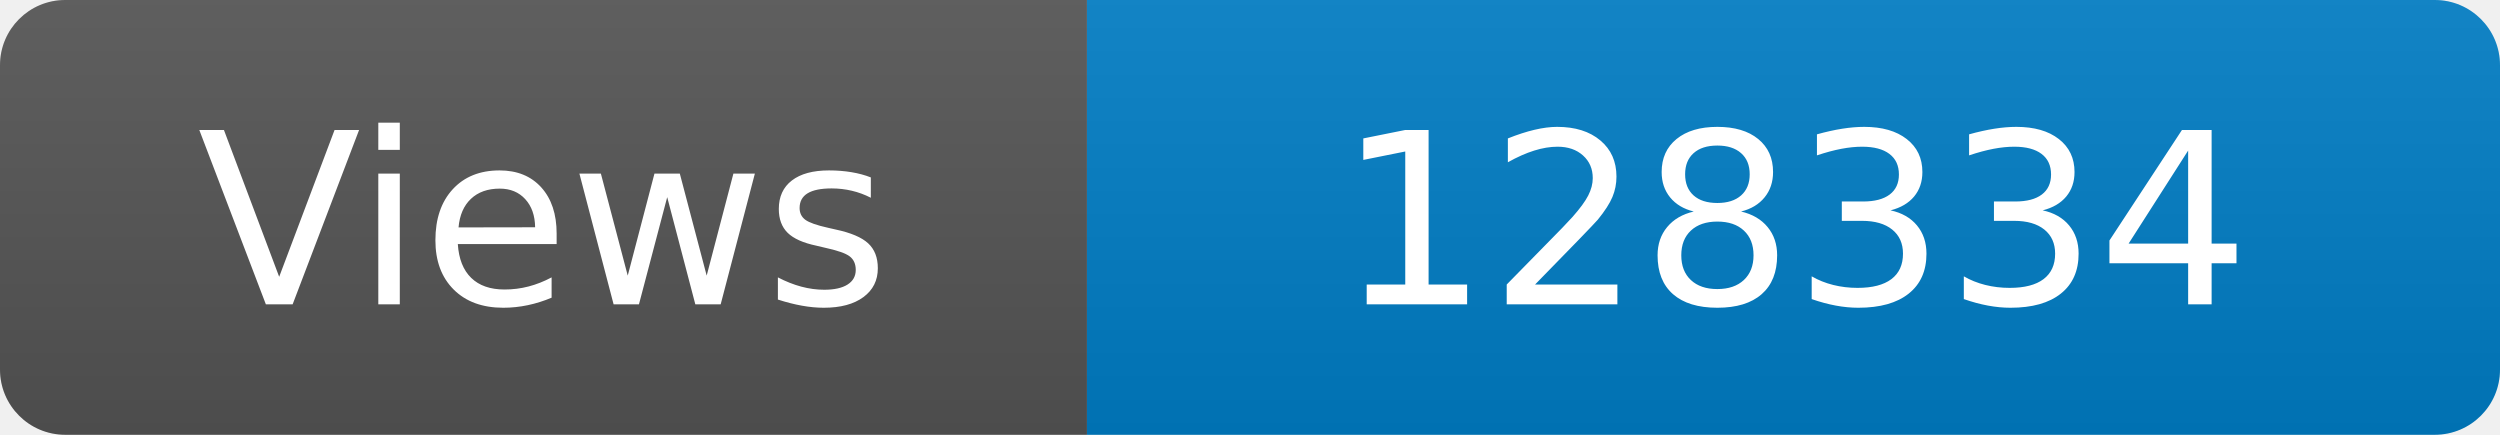
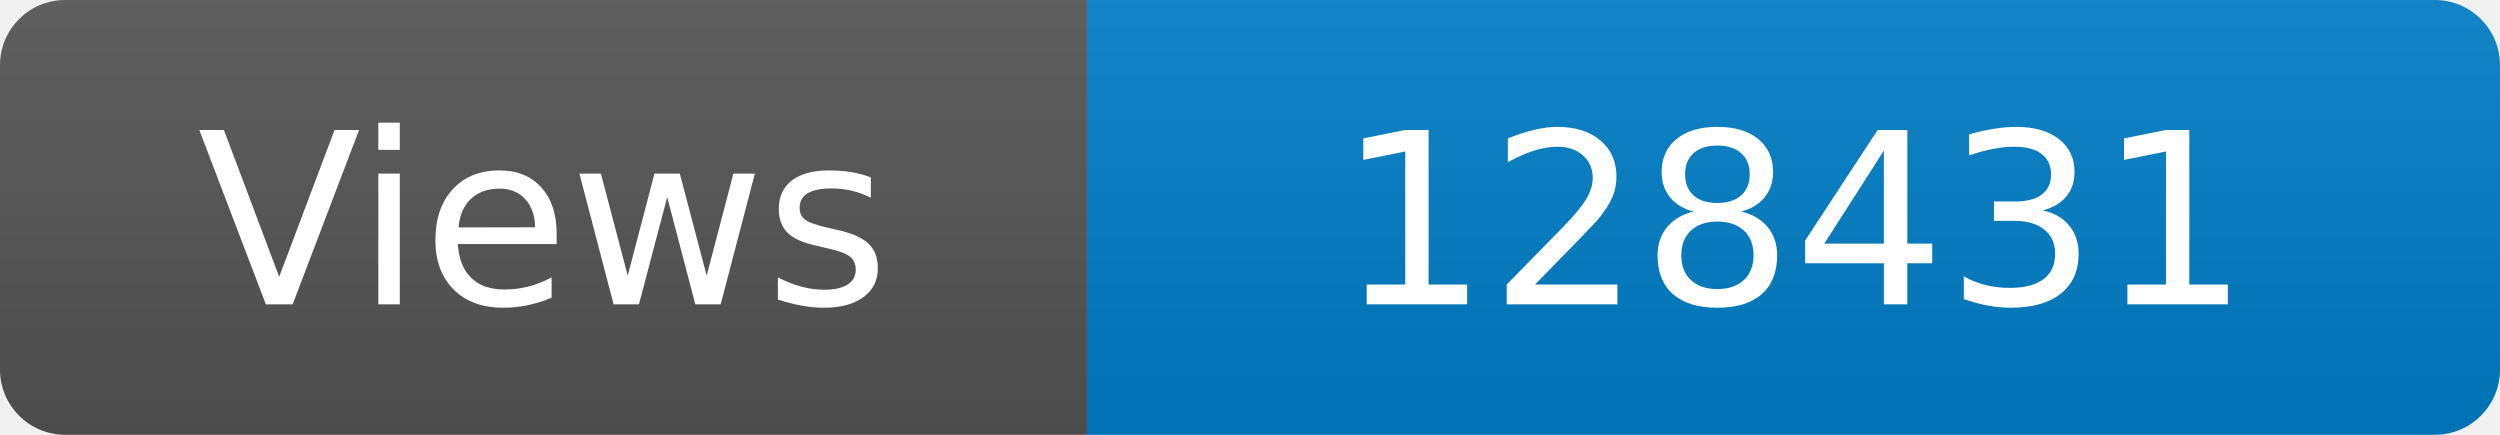
<svg xmlns="http://www.w3.org/2000/svg" width="115" height="20" role="img" aria-label="Maintained?: yes">
  <linearGradient id="s" x2="0" y2="100%">
    <stop offset="0" stop-color="#bbb" stop-opacity=".1" />
    <stop offset="1" stop-opacity=".1" />
  </linearGradient>
  <clipPath id="r">
    <rect width="115" height="20" rx="3" fill="#fff" />
  </clipPath>
  <g clip-path="url(#r)">
    <rect width="50" height="20" fill="#555" />
    <rect x="50" width="160" height="20" fill="#007ec6" />
    <rect width="115" height="20" fill="url(#s)" />
  </g>
  <g fill="#fff" text-anchor="middle" font-family="Verdana,Geneva,DejaVu Sans,sans-serif" font-size="110">
    <text x="250" y="140" transform="scale(.1)" fill="#fff">Views</text>
-     <text x="825" y="140" transform="scale(.1)" fill="#fff">128334</text>
+     <text x="825" y="140" transform="scale(.1)" fill="#fff">128431</text>
  </g>
</svg>
